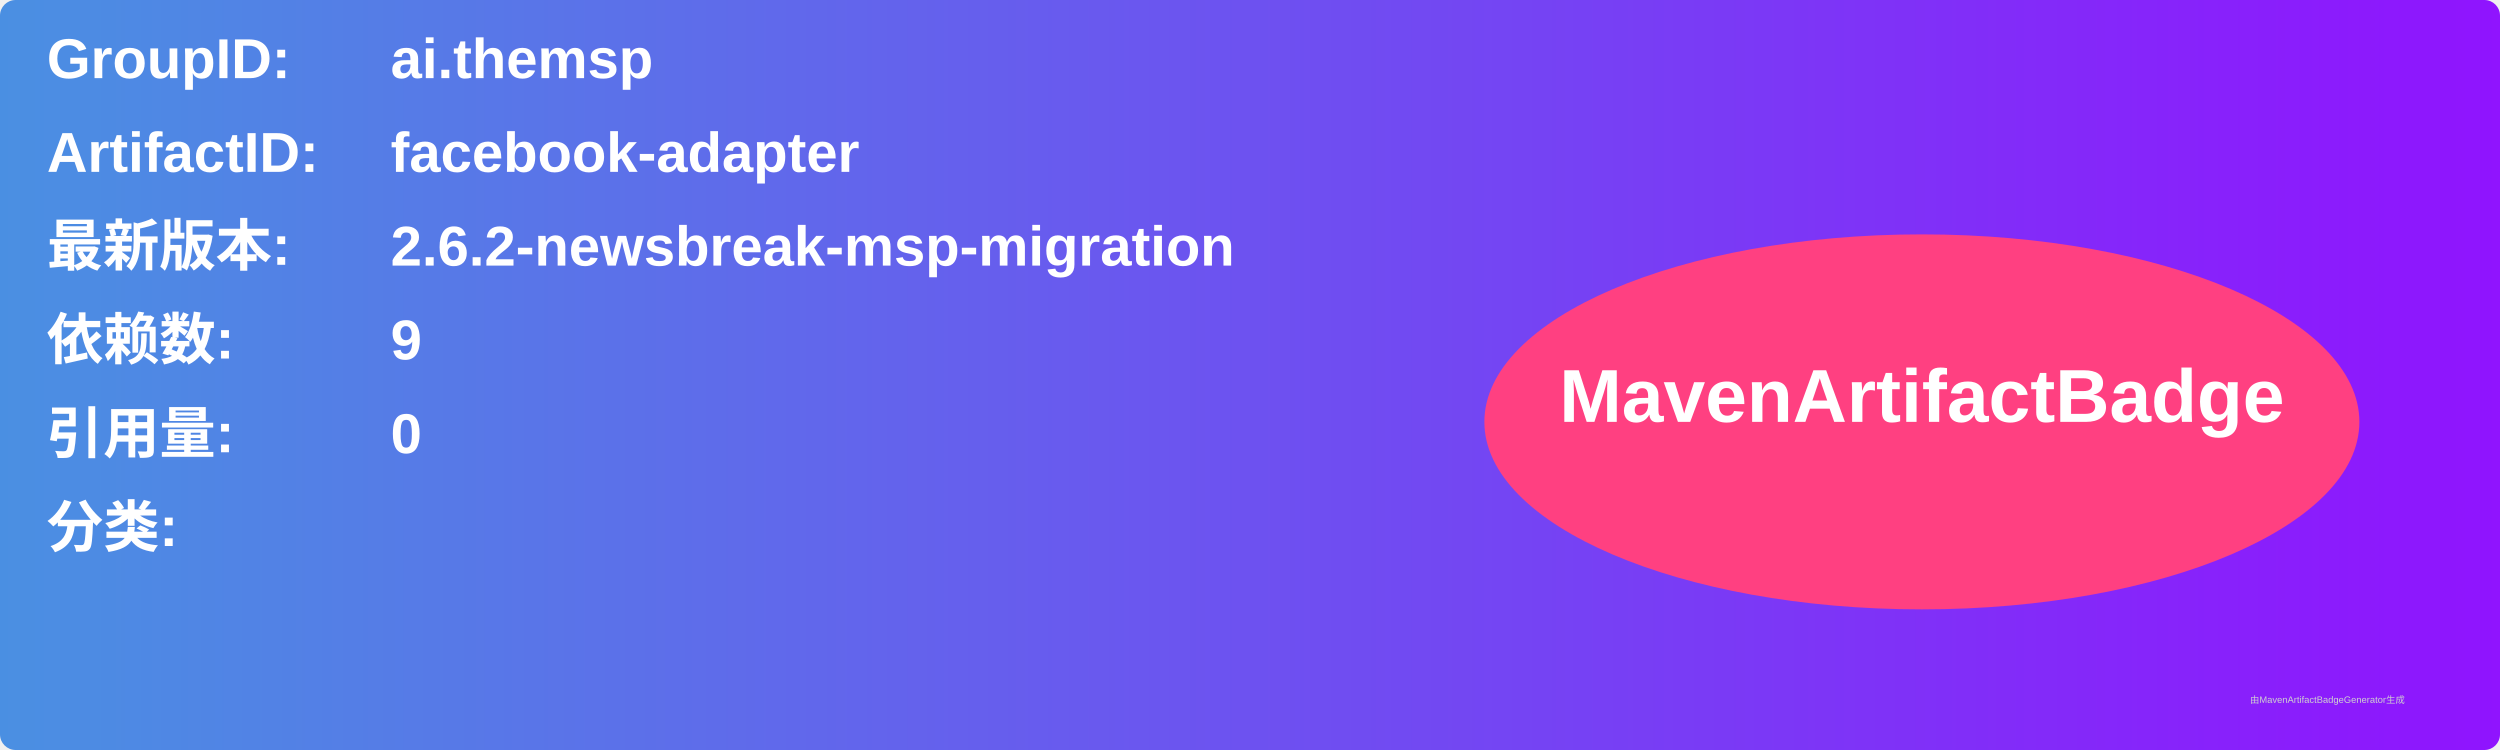
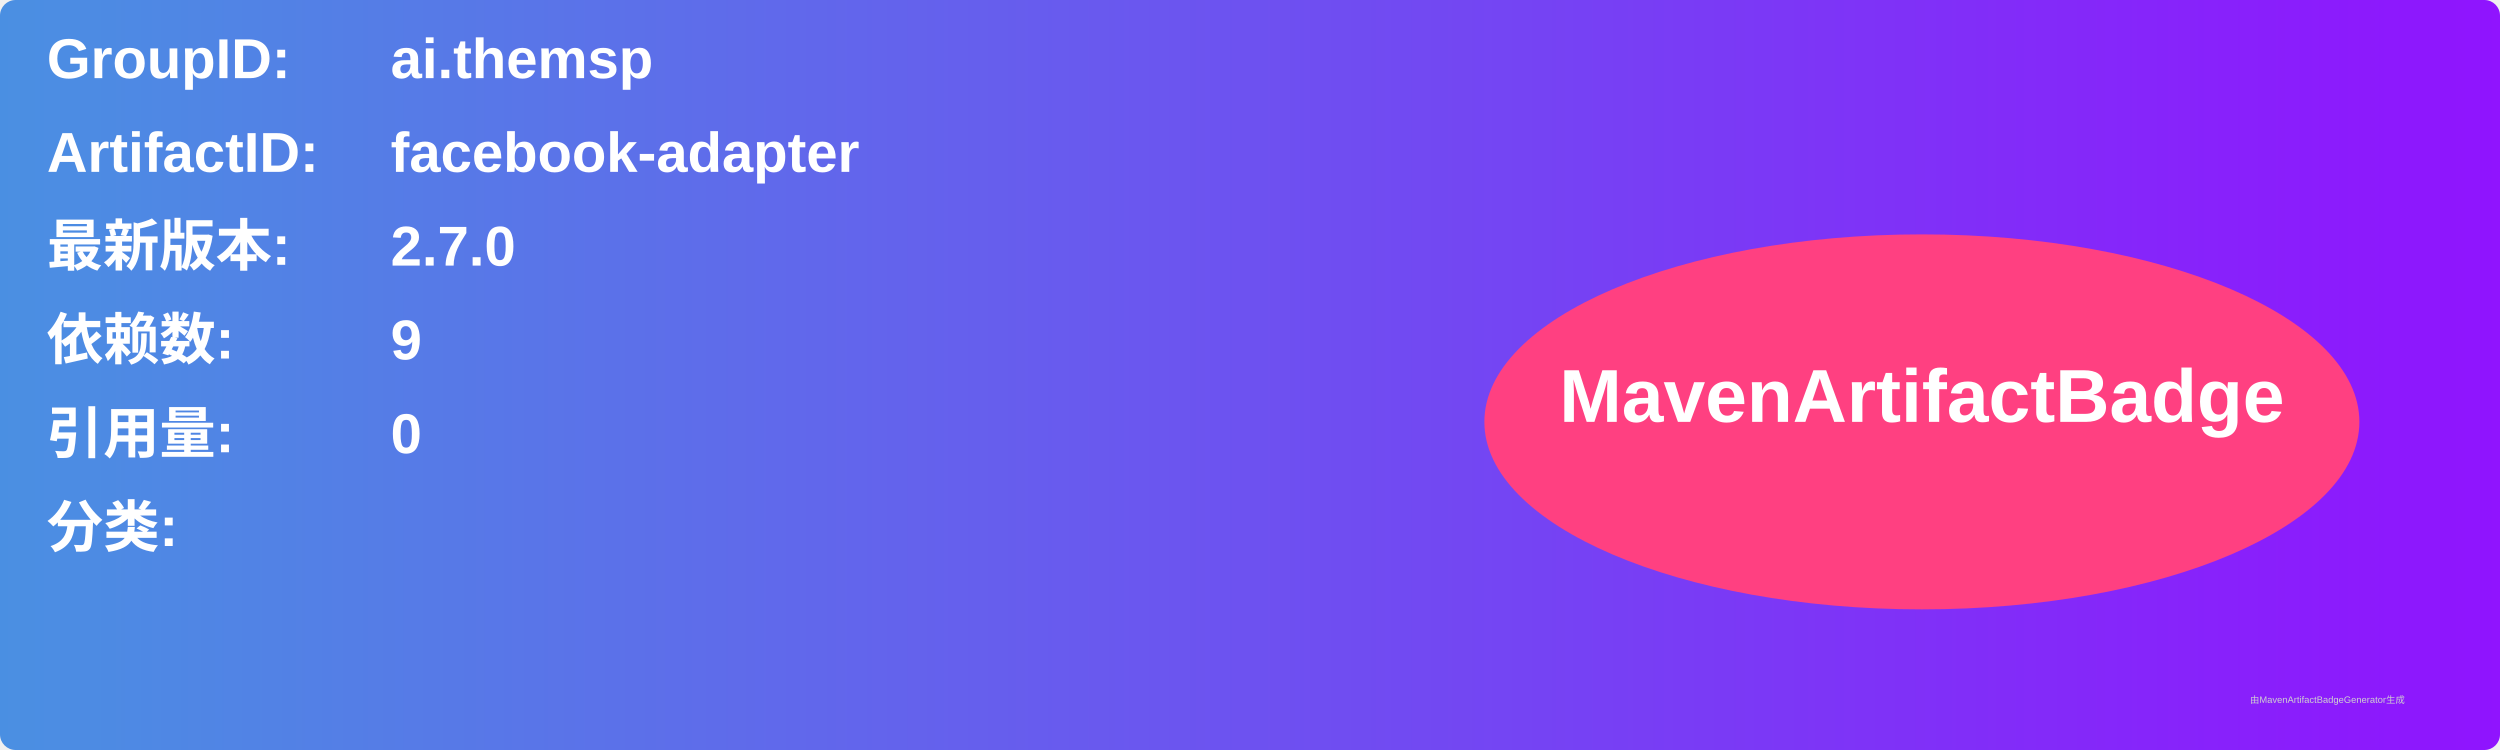
<svg xmlns="http://www.w3.org/2000/svg" width="800" height="240" viewBox="0 0 800 240">
  <linearGradient id="grad" x1="0%" y1="0%" x2="100%" y2="0%">
    <stop offset="0%" stop-color="#4a90e2" />
    <stop offset="100%" stop-color="#9013fe" />
  </linearGradient>
  <rect width="100%" height="100%" rx="5" ry="5" fill="url(#grad)" />
  <g transform="translate(15, 15)">
    <text x="0" y="10" font-family="Arial" font-size="18" fill="white" font-weight="bold" width="260">GroupID:</text>
    <text x="110" y="10" font-family="Arial" font-size="18" fill="white" font-weight="bold" width="460">ai.themsp</text>
    <text x="0" y="40" font-family="Arial" font-size="18" fill="white" font-weight="bold" width="260">ArtifactID:</text>
    <text x="110" y="40" font-family="Arial" font-size="18" fill="white" font-weight="bold" width="460">facebook-adapter</text>
    <text x="0" y="70" font-family="Arial" font-size="18" fill="white" font-weight="bold">最新版本:</text>
    <text x="110" y="70" font-family="Arial" font-size="18" fill="white" font-weight="bold">
-       <tspan font-weight="bold">2.6.2-newsbreak-msp-migration</tspan>
+       <tspan font-weight="bold">2.7.0</tspan>
    </text>
    <text x="0" y="100" font-family="Arial" font-size="18" fill="white" font-weight="bold">依赖数: </text>
    <text x="110" y="100" font-family="Arial" font-size="18" fill="white">
      <tspan font-weight="bold">9</tspan>
    </text>
    <text x="0" y="130" font-family="Arial" font-size="18" fill="white" font-weight="bold">引用量: </text>
    <text x="110" y="130" font-family="Arial" font-size="18" fill="white">
      <tspan font-weight="bold">0</tspan>
    </text>
    <text x="0" y="160" font-family="Arial" font-size="18" fill="white" font-weight="bold">分类:</text>
    <text x="10" y="190" font-family="Arial" font-size="10" fill="white">
      <tspan font-weight="bold" />
    </text>
    <ellipse cx="600" cy="120" rx="140" ry="60" fill="#ff4081" />
    <text x="600" y="120" text-anchor="middle" font-family="Arial" font-size="24" fill="white" font-weight="bold">MavenArtifactBadge</text>
  </g>
  <text x="720" y="225" font-family="Arial" font-size="3" fill="#d0d0d0">由MavenArtifactBadgeGenerator生成</text>
</svg>
